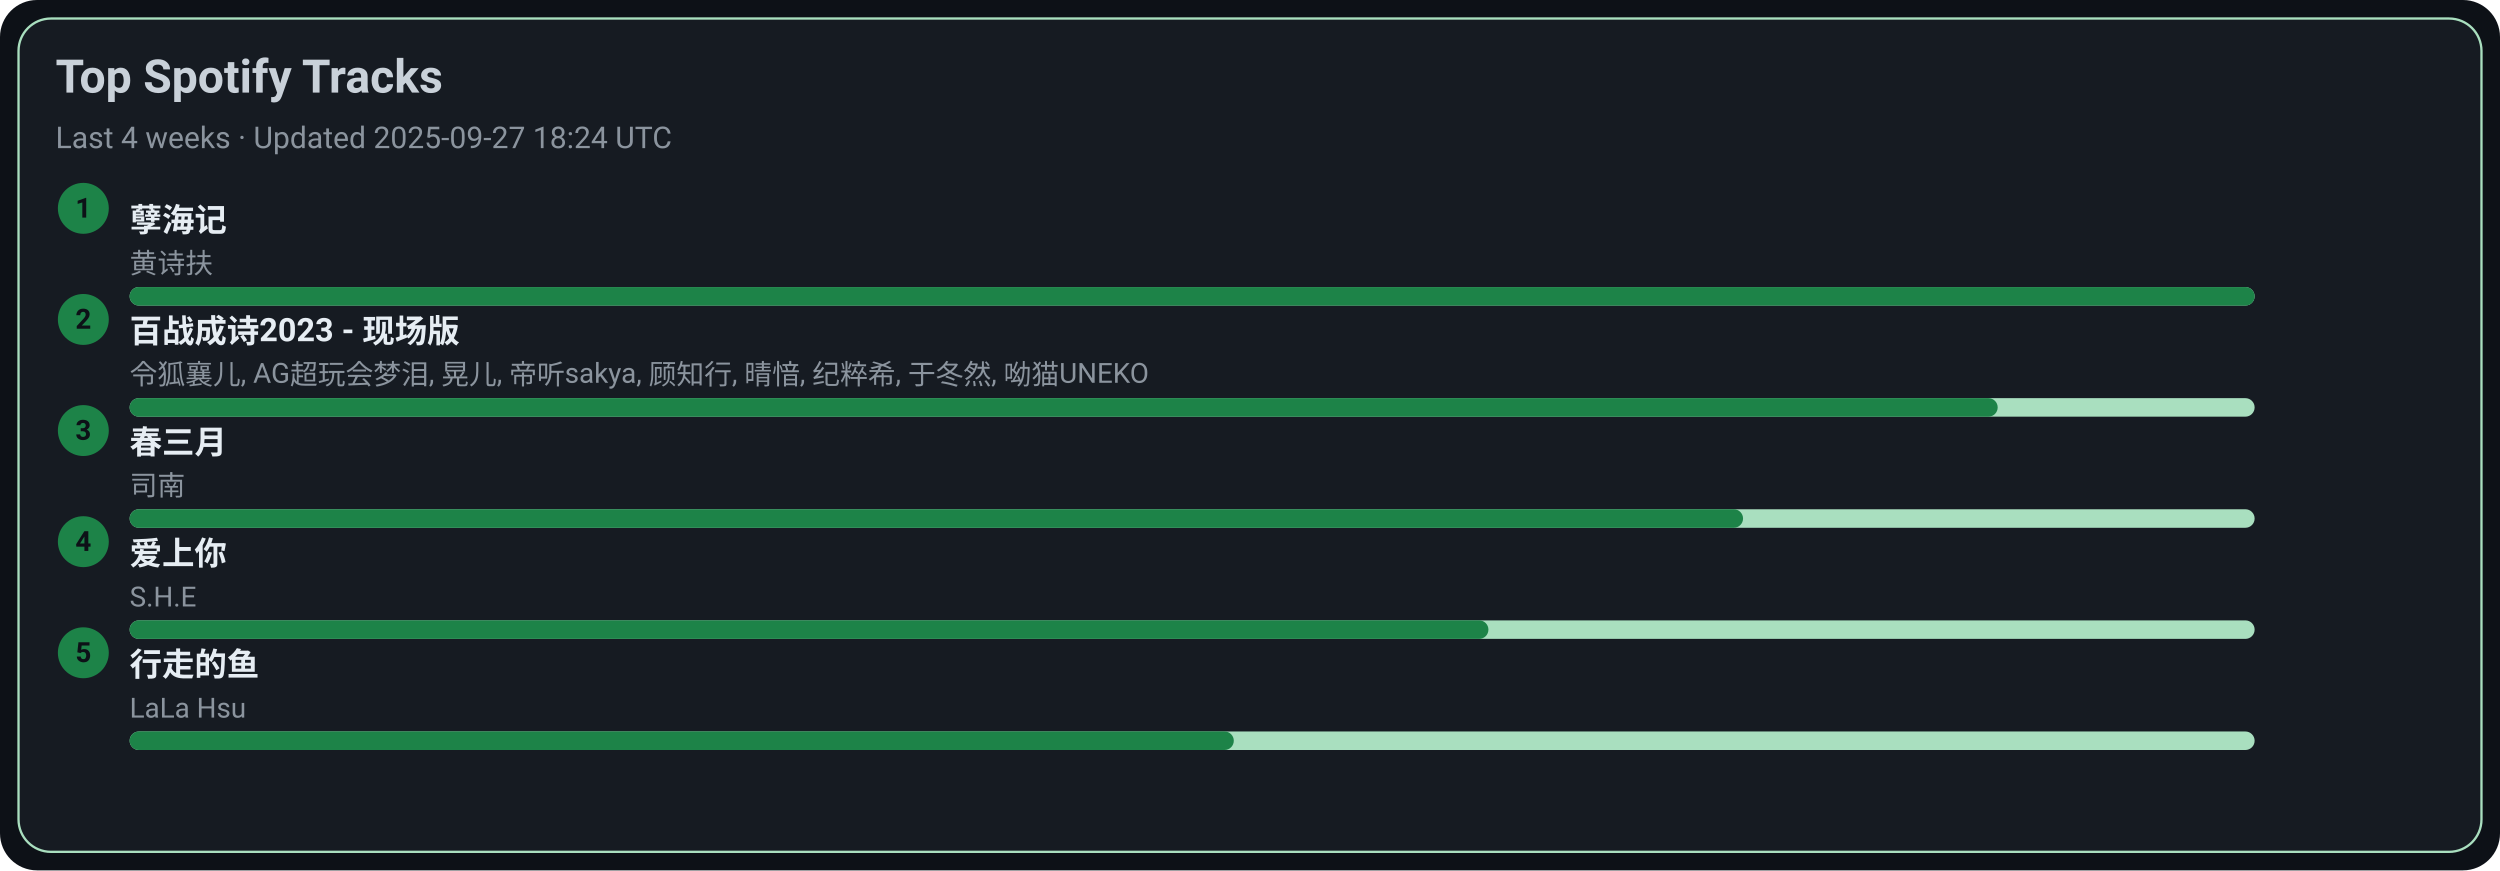
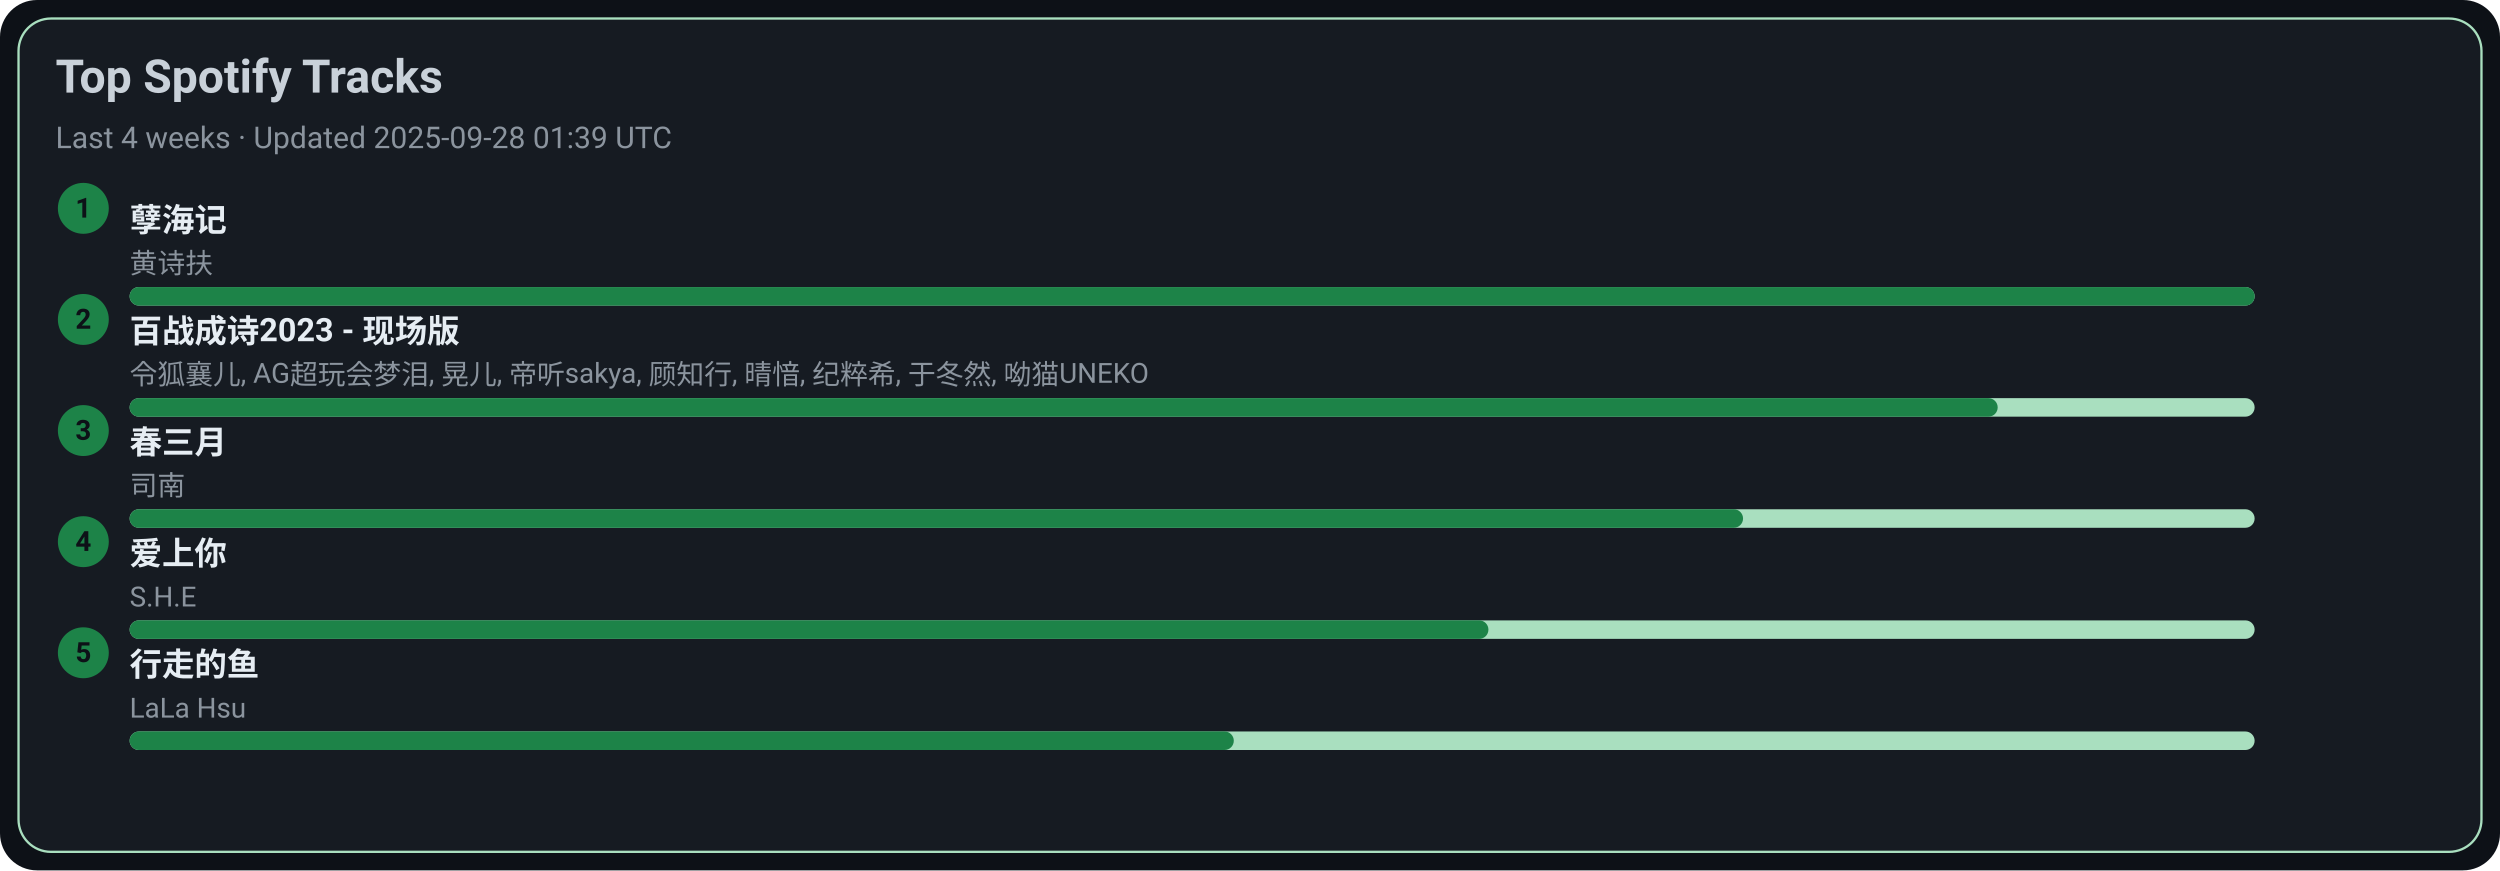
<svg xmlns="http://www.w3.org/2000/svg" width="1080" height="376" viewBox="0 0 1080 376">
  <style>text{font-family:-apple-system,BlinkMacSystemFont,Segoe UI,Roboto,Ubuntu,Helvetica Neue,Arial,Noto Sans,sans-serif}</style>
  <rect width="1080" height="376" rx="16" fill="#0d1117" />
  <rect x="8" y="8" width="1064" height="360" rx="14" fill="#161b22" stroke="#A9DFBF" />
  <text x="24" y="40" font-size="20" fill="#c9d1d9" font-weight="600">Top Spotify Tracks</text>
-   <text x="24" y="64" font-size="13" fill="#8b949e">Last 4 weeks · Updated 2025-09-27 18:24 UTC</text>
+   <text x="24" y="64" font-size="13" fill="#8b949e">Last 4 weeks · Updated 2025-09-28 01:39 UTC</text>
  <circle cx="36" cy="90" r="11" fill="#1D8348" />
  <text x="36" y="94" text-anchor="middle" font-size="12" fill="#0d1117" font-weight="700">1</text>
  <a href="https://open.spotify.com/track/3eIovUMhirNN6btJbpzNqD" target="_blank" rel="noopener noreferrer">
    <text x="56" y="100" font-size="14" fill="#e6edf3" font-weight="600">孽海记</text>
  </a>
  <text x="56" y="118" font-size="12" fill="#8b949e">黄诗扶</text>
  <rect x="56" y="124" width="918" height="8" rx="4" fill="#A9DFBF" />
  <rect x="56" y="124" width="918" height="8" rx="4" fill="#1D8348" />
  <circle cx="36" cy="138" r="11" fill="#1D8348" />
  <text x="36" y="142" text-anchor="middle" font-size="12" fill="#0d1117" font-weight="700">2</text>
  <a href="https://open.spotify.com/track/2gttnS8fWnDwziLFt2TLEi" target="_blank" rel="noopener noreferrer">
    <text x="56" y="148" font-size="14" fill="#e6edf3" font-weight="600">百战成诗2023 - 现场版</text>
  </a>
  <text x="56" y="166" font-size="12" fill="#8b949e">令狐襄儿, AG超玩会梦泪, 晃儿, 帝听sakya, 顾知行, 晴愔, 纪粹希, 于冬然, 呦猫UNEKO</text>
  <rect x="56" y="172" width="918" height="8" rx="4" fill="#A9DFBF" />
  <rect x="56" y="172" width="807" height="8" rx="4" fill="#1D8348" />
  <circle cx="36" cy="186" r="11" fill="#1D8348" />
  <text x="36" y="190" text-anchor="middle" font-size="12" fill="#0d1117" font-weight="700">3</text>
  <a href="https://open.spotify.com/track/5A9BOP4WTk2UayDlMb8w98" target="_blank" rel="noopener noreferrer">
    <text x="56" y="196" font-size="14" fill="#e6edf3" font-weight="600">春三月</text>
  </a>
  <text x="56" y="214" font-size="12" fill="#8b949e">司南</text>
  <rect x="56" y="220" width="918" height="8" rx="4" fill="#A9DFBF" />
  <rect x="56" y="220" width="697" height="8" rx="4" fill="#1D8348" />
  <circle cx="36" cy="234" r="11" fill="#1D8348" />
  <text x="36" y="238" text-anchor="middle" font-size="12" fill="#0d1117" font-weight="700">4</text>
  <a href="https://open.spotify.com/track/4hcNpo1rtbzyNswsM5byTf" target="_blank" rel="noopener noreferrer">
    <text x="56" y="244" font-size="14" fill="#e6edf3" font-weight="600">爱上你</text>
  </a>
  <text x="56" y="262" font-size="12" fill="#8b949e">S.H.E</text>
  <rect x="56" y="268" width="918" height="8" rx="4" fill="#A9DFBF" />
  <rect x="56" y="268" width="587" height="8" rx="4" fill="#1D8348" />
  <circle cx="36" cy="282" r="11" fill="#1D8348" />
  <text x="36" y="286" text-anchor="middle" font-size="12" fill="#0d1117" font-weight="700">5</text>
  <a href="https://open.spotify.com/track/5tGyQ1cWTaHBfZSHWr8AZb" target="_blank" rel="noopener noreferrer">
    <text x="56" y="292" font-size="14" fill="#e6edf3" font-weight="600">行走的鱼</text>
  </a>
  <text x="56" y="310" font-size="12" fill="#8b949e">LaLa Hsu</text>
  <rect x="56" y="316" width="918" height="8" rx="4" fill="#A9DFBF" />
  <rect x="56" y="316" width="477" height="8" rx="4" fill="#1D8348" />
</svg>
